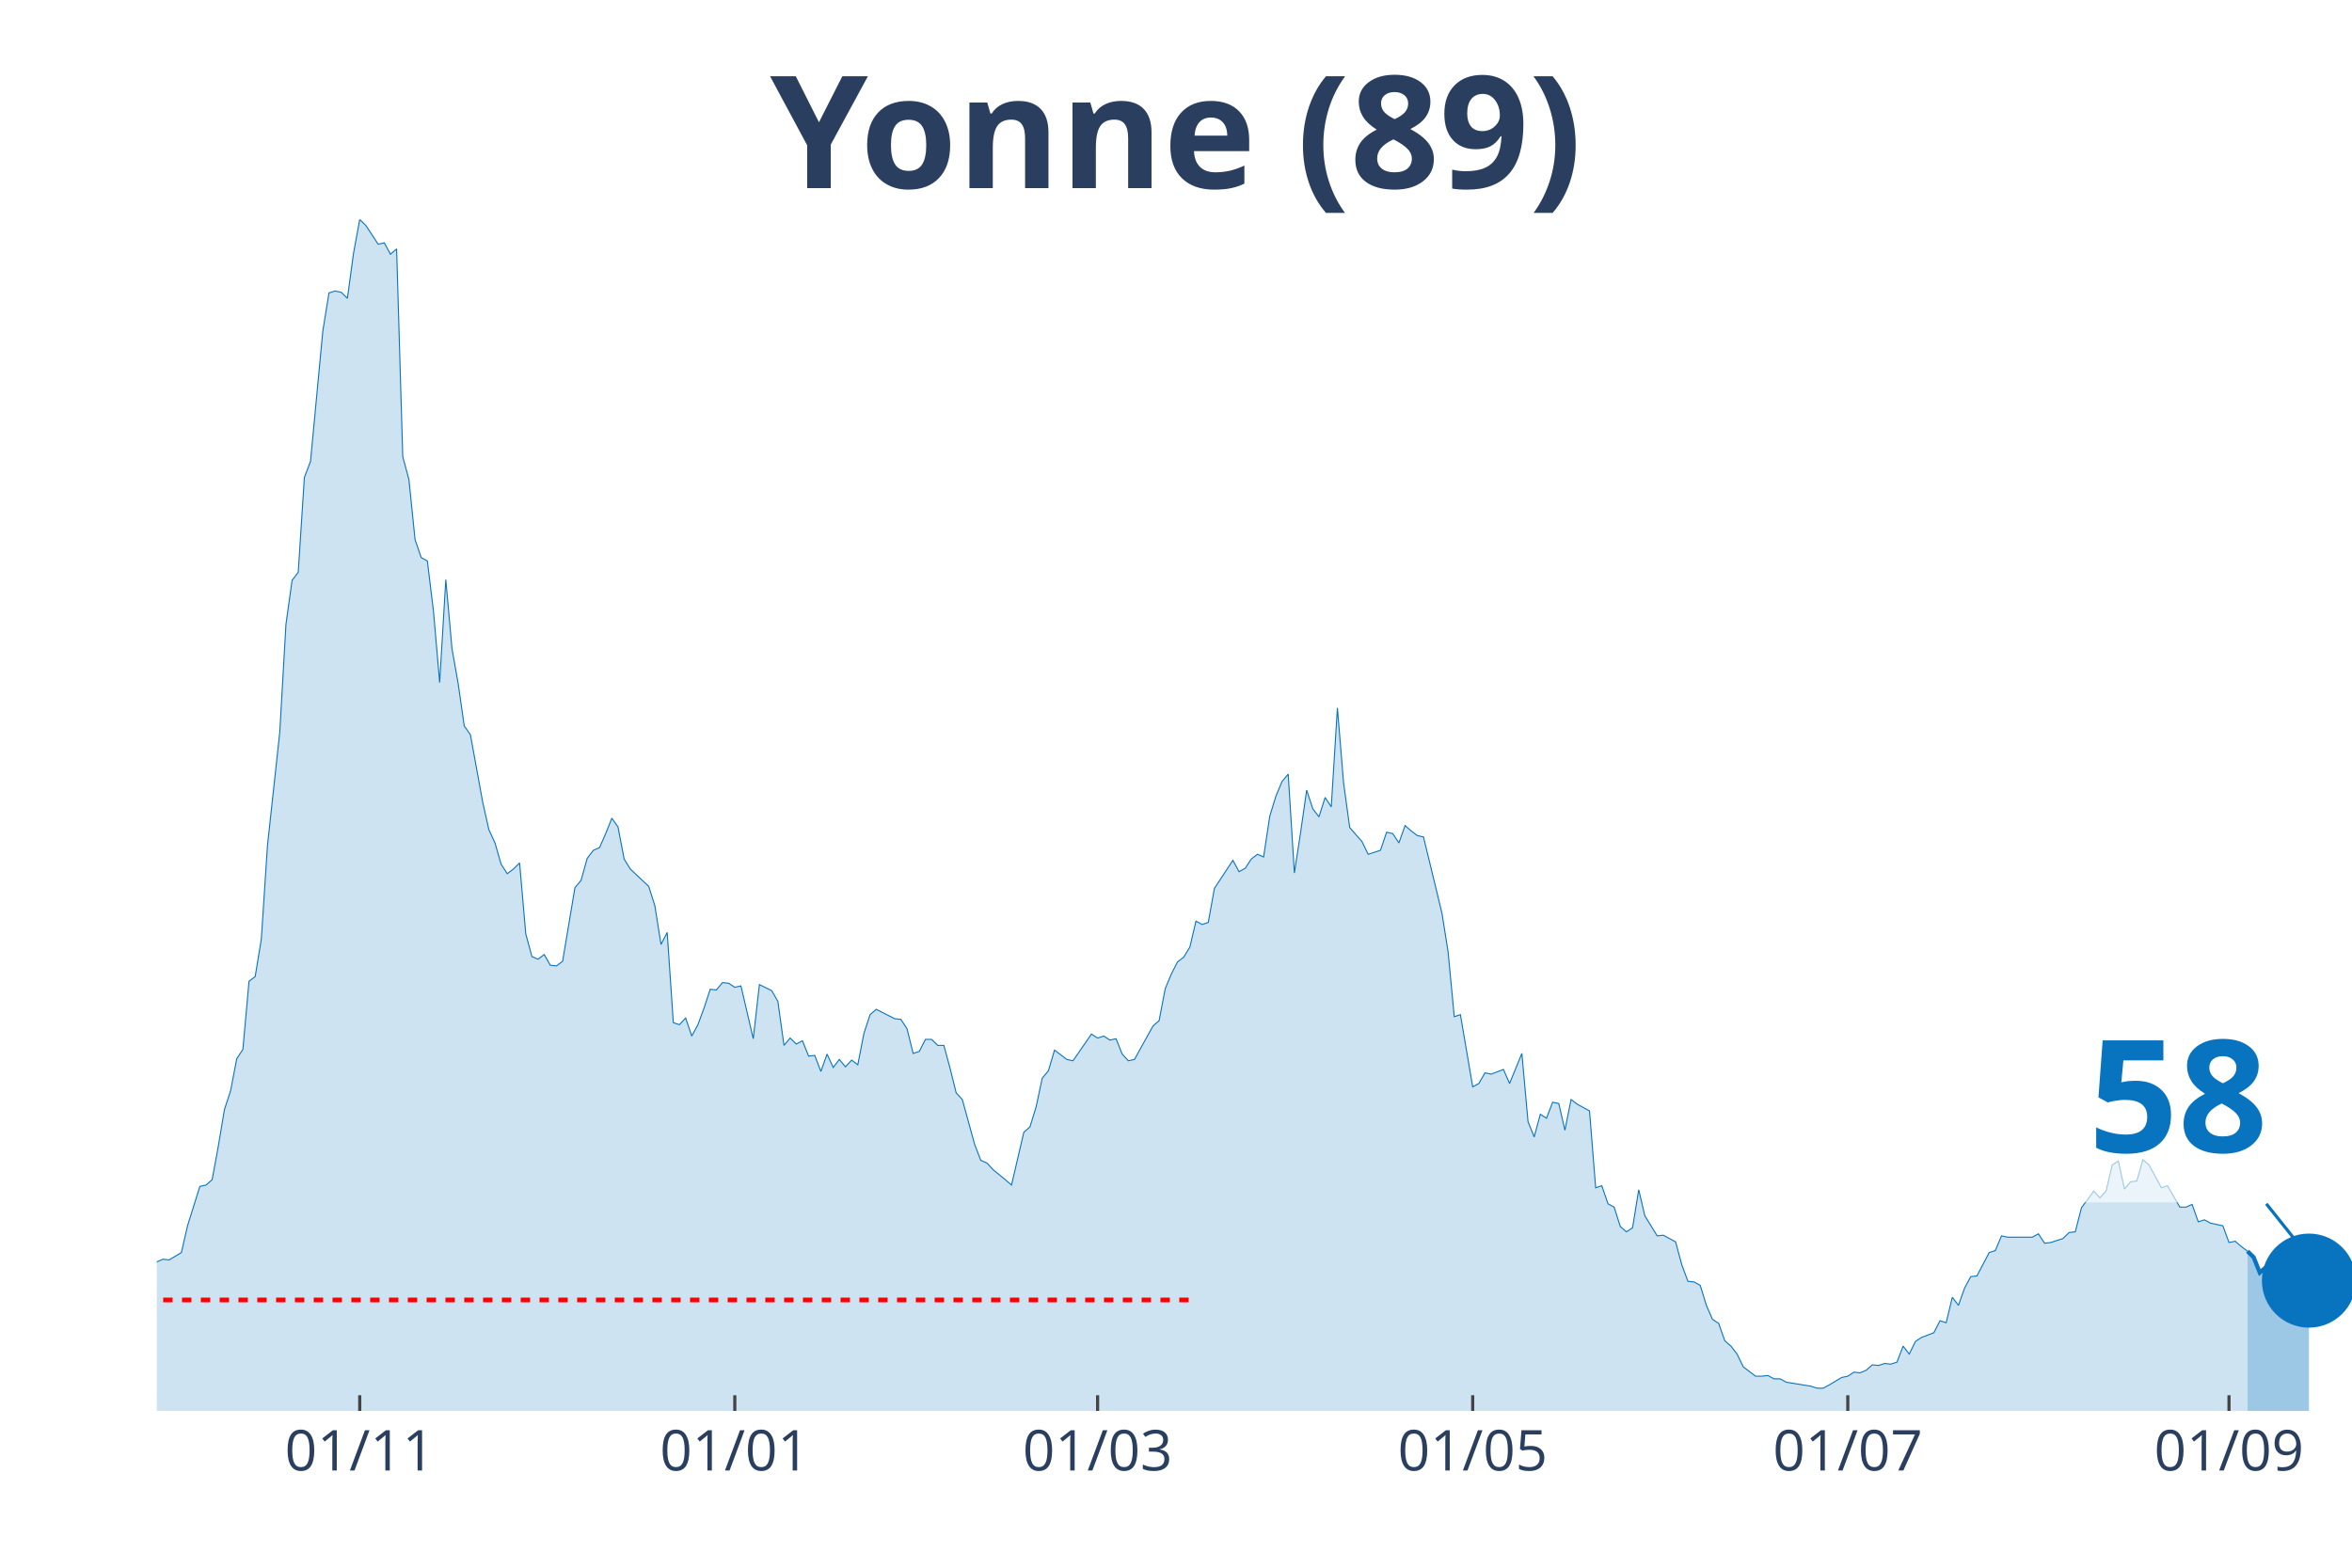
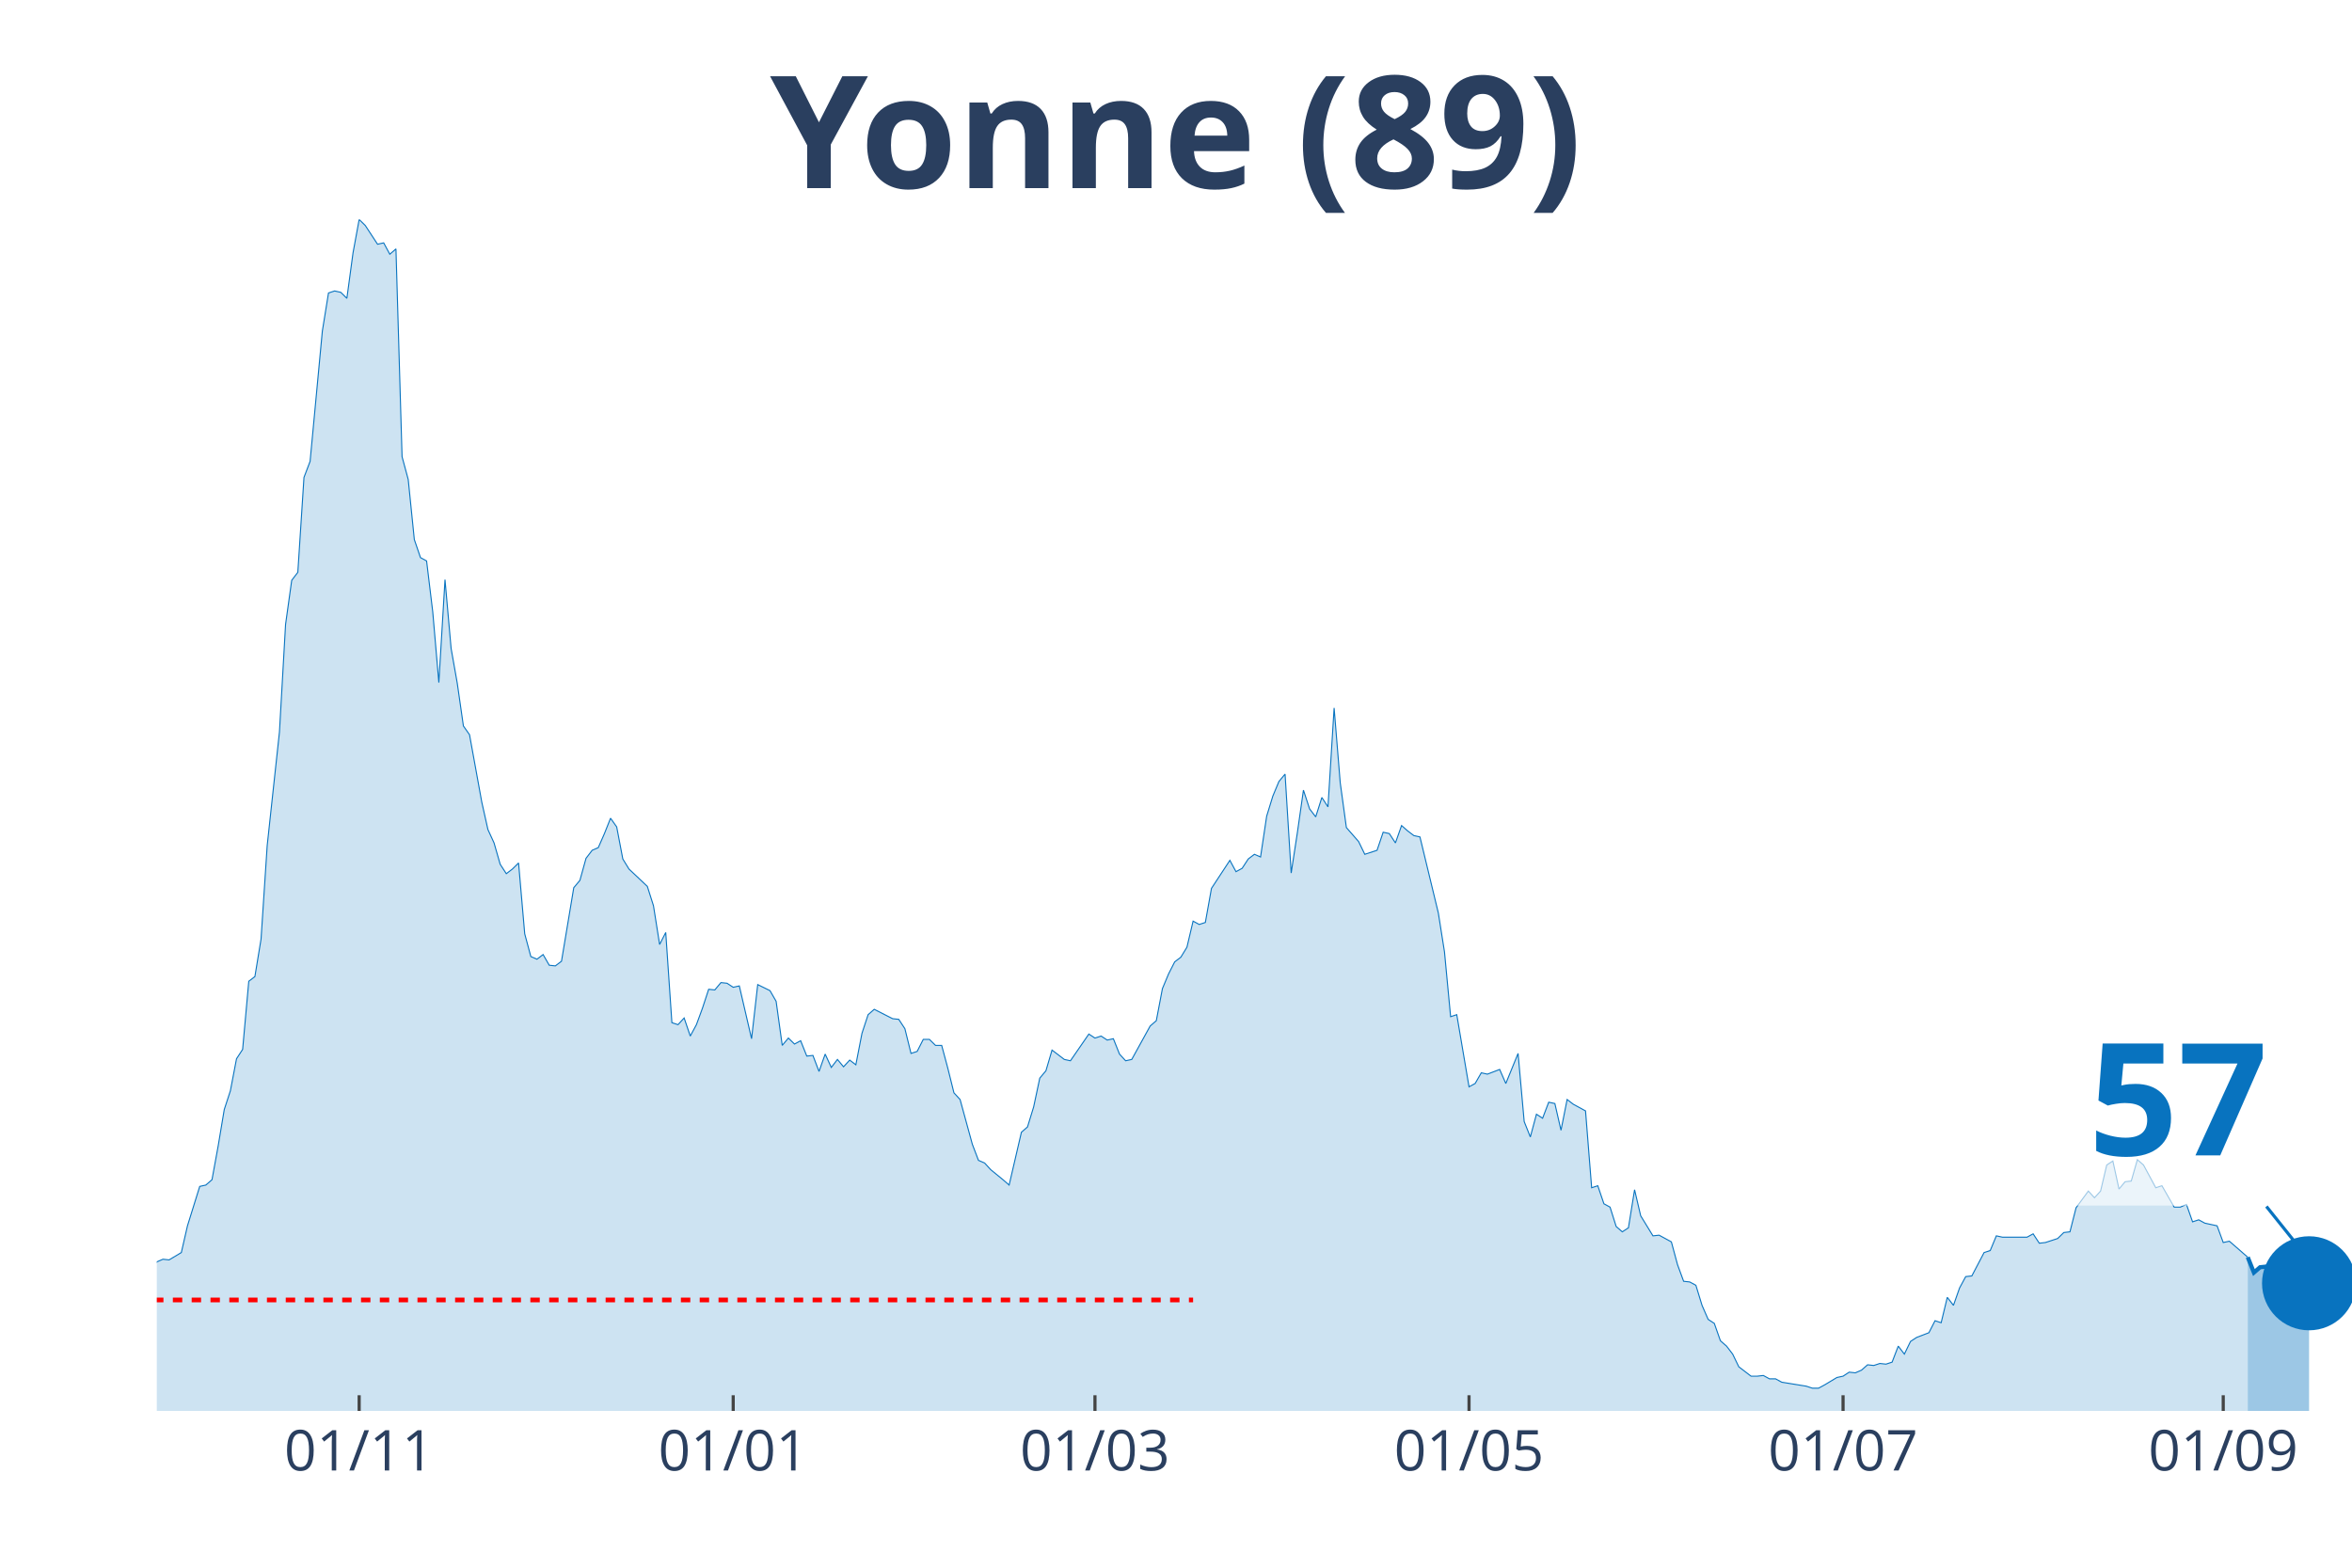
<svg xmlns="http://www.w3.org/2000/svg" class="main-svg" width="1125" height="750" style="" viewBox="0 0 750 500">
  <rect x="0" y="0" width="750" height="500" style="fill: rgb(0, 0, 0); fill-opacity: 0;" />
-   <defs id="defs-68170e">
+   <defs id="defs-c009e2">
    <g class="clips">
-       <clipPath id="clip68170exyplot" class="plotclip">
+       <clipPath id="clipc009e2xyplot" class="plotclip">
        <rect width="700" height="380" />
      </clipPath>
-       <clipPath class="axesclip" id="clip68170ex">
+       <clipPath class="axesclip" id="clipc009e2x">
        <rect x="50" y="0" width="700" height="500" />
      </clipPath>
-       <clipPath class="axesclip" id="clip68170ey">
+       <clipPath class="axesclip" id="clipc009e2y">
        <rect x="0" y="70" width="750" height="380" />
      </clipPath>
-       <clipPath class="axesclip" id="clip68170exy">
+       <clipPath class="axesclip" id="clipc009e2xy">
        <rect x="50" y="70" width="700" height="380" />
      </clipPath>
    </g>
    <g class="gradients" />
  </defs>
  <g class="bglayer">
    <rect class="bg" x="50" y="70" width="700" height="380" style="fill: rgb(0, 0, 0); fill-opacity: 0; stroke-width: 0;" />
  </g>
  <g class="layer-below">
    <g class="imagelayer" />
    <g class="shapelayer" />
  </g>
  <g class="cartesianlayer">
    <g class="subplot xy">
      <g class="layer-subplot">
        <g class="shapelayer" />
        <g class="imagelayer" />
      </g>
      <g class="gridlayer">
        <g class="x">
-           <path class="xgrid crisp" transform="translate(114.71,0)" d="M0,70v380" style="stroke: rgb(255, 255, 255); stroke-opacity: 1; stroke-width: 1px;" />
-           <path class="xgrid crisp" transform="translate(234.31,0)" d="M0,70v380" style="stroke: rgb(255, 255, 255); stroke-opacity: 1; stroke-width: 1px;" />
-           <path class="xgrid crisp" transform="translate(350,0)" d="M0,70v380" style="stroke: rgb(255, 255, 255); stroke-opacity: 1; stroke-width: 1px;" />
-           <path class="xgrid crisp" transform="translate(469.61,0)" d="M0,70v380" style="stroke: rgb(255, 255, 255); stroke-opacity: 1; stroke-width: 1px;" />
-           <path class="xgrid crisp" transform="translate(589.22,0)" d="M0,70v380" style="stroke: rgb(255, 255, 255); stroke-opacity: 1; stroke-width: 1px;" />
-           <path class="xgrid crisp" transform="translate(710.78,0)" d="M0,70v380" style="stroke: rgb(255, 255, 255); stroke-opacity: 1; stroke-width: 1px;" />
+           <path class="xgrid crisp" transform="translate(114.53,0)" d="M0,70v380" style="stroke: rgb(255, 255, 255); stroke-opacity: 1; stroke-width: 1px;" />
+           <path class="xgrid crisp" transform="translate(233.8,0)" d="M0,70v380" style="stroke: rgb(255, 255, 255); stroke-opacity: 1; stroke-width: 1px;" />
+           <path class="xgrid crisp" transform="translate(349.16,0)" d="M0,70v380" style="stroke: rgb(255, 255, 255); stroke-opacity: 1; stroke-width: 1px;" />
+           <path class="xgrid crisp" transform="translate(468.44,0)" d="M0,70v380" style="stroke: rgb(255, 255, 255); stroke-opacity: 1; stroke-width: 1px;" />
+           <path class="xgrid crisp" transform="translate(587.71,0)" d="M0,70v380" style="stroke: rgb(255, 255, 255); stroke-opacity: 1; stroke-width: 1px;" />
+           <path class="xgrid crisp" transform="translate(708.94,0)" d="M0,70v380" style="stroke: rgb(255, 255, 255); stroke-opacity: 1; stroke-width: 1px;" />
        </g>
        <g class="y" />
      </g>
      <g class="zerolinelayer" />
      <path class="xlines-below" />
      <path class="ylines-below" />
      <g class="overlines-below" />
      <g class="xaxislayer-below" />
      <g class="yaxislayer-below" />
      <g class="overaxes-below" />
-       <g class="plot" transform="translate(50, 70)" clip-path="url('#clip68170exyplot')">
+       <g class="plot" transform="translate(50, 70)" clip-path="url('#clipc009e2xyplot')">
        <g class="scatterlayer mlayer">
-           <g class="trace scatter tracef51209" style="stroke-miterlimit: 2;">
+           <g class="trace scatter trace854e95" style="stroke-miterlimit: 2;">
            <g class="fills">
              <g>
-                 <path class="js-fill" d="M666.67,380L-266.67,380L-266.67,374.25L-254.9,374.89L-252.94,376.16L-241.18,379.15L-239.22,378.08L-229.41,375.95L-227.45,375.74L-217.65,379.36L-215.69,379.36L-196.08,378.72L-194.12,378.3L-149.02,378.08L-147.06,378.3L-127.45,375.1L-125.49,375.74L-109.8,374.67L-107.84,374.67L-92.16,375.1L-90.2,373.82L-86.27,372.33L-84.31,371.05L-74.51,363.59L-72.55,359.11L-70.59,358.47L-68.63,355.7L-66.67,355.49L-64.71,356.98L-62.75,352.93L-60.78,352.93L-58.82,355.7L-56.86,354.64L-52.94,358.9L-50.98,358.69L-49.02,362.1L-47.06,362.31L-45.1,361.67L-43.14,359.75L-39.22,350.59L-37.25,349.95L-31.37,339.72L-29.41,338.01L-27.45,337.8L-25.49,336.1L-23.53,336.74L-21.57,334.39L-19.61,324.16L-17.65,322.24L-15.69,320.54L-13.73,324.37L-9.8,324.59L-7.84,323.95L-5.88,332.47L-3.92,333.11L-1.96,337.16L0,332.47L1.96,331.62L3.92,331.83L7.84,329.49L9.8,320.96L13.73,308.39L15.69,307.96L17.65,306.26L19.61,295.6L21.57,283.88L23.53,277.91L25.49,267.68L27.45,264.7L29.41,242.96L31.37,241.47L33.33,229.53L35.29,199.7L39.22,163.47L41.18,129.15L43.14,115.09L45.1,112.53L47.06,82.27L49.02,77.15L52.94,35.59L54.9,23.44L56.86,22.8L58.82,23.23L60.78,25.15L62.75,10.66L64.71,0L66.67,1.92L70.59,7.89L72.55,7.46L74.51,11.08L76.47,9.38L78.43,75.66L80.39,82.91L82.35,102.09L84.31,107.84L86.27,108.91L88.24,125.1L90.2,147.69L92.16,114.87L94.12,136.83L96.08,147.91L98.04,161.55L100,164.32L103.92,185.84L105.88,194.58L107.84,198.84L109.8,205.66L111.76,208.65L113.73,207.16L115.69,205.24L117.65,227.83L119.61,235.08L121.57,235.93L123.53,234.44L125.49,237.85L127.45,238.06L129.41,236.57L133.33,213.12L135.29,210.78L137.25,203.75L139.22,201.19L141.18,200.34L143.14,195.86L145.1,190.96L147.06,193.73L149.02,203.96L150.98,207.16L156.86,212.7L158.82,218.88L160.78,231.24L162.75,227.4L164.71,256.17L166.67,256.81L168.63,254.68L170.59,260.44L172.55,256.81L174.51,251.49L176.47,245.52L178.43,245.73L180.39,243.39L182.35,243.6L184.31,244.88L186.27,244.45L190.2,261.29L192.16,244.03L196.08,245.95L198.04,249.36L200,263.42L201.96,261.08L203.92,262.99L205.88,261.93L207.84,266.83L209.8,266.62L211.76,271.73L213.73,266.19L215.69,270.45L217.65,267.9L219.61,270.24L221.57,268.11L223.53,269.6L225.49,259.58L227.45,253.62L229.41,251.91L235.29,254.9L237.25,255.11L239.22,258.09L241.18,265.98L243.14,265.34L245.1,261.5L247.06,261.5L249.02,263.42L250.98,263.42L252.94,270.67L254.9,278.55L256.86,280.68L260.78,294.96L262.75,300.08L264.71,300.93L266.67,303.06L270.59,306.26L272.55,307.96L276.47,291.13L278.43,289.42L280.39,283.03L282.35,273.86L284.31,271.52L286.27,264.91L290.2,267.9L292.16,268.32L298.04,259.8L300,261.08L301.96,260.44L303.92,261.72L305.88,261.29L307.84,266.19L309.8,268.32L311.76,267.9L317.65,257.24L319.61,255.54L321.57,245.31L323.53,240.62L325.49,236.78L327.45,235.29L329.41,232.09L331.37,223.78L333.33,224.85L335.29,224.21L337.25,213.34L339.22,210.35L343.14,204.39L345.1,208.01L347.06,206.94L349.02,203.96L350.98,202.47L352.94,203.32L354.9,190.32L356.86,183.93L358.82,179.24L360.78,176.89L362.75,208.44L364.71,195.65L366.67,182.01L368.63,187.98L370.59,190.53L372.55,184.35L374.51,187.34L376.47,155.79L378.43,179.66L380.39,193.94L384.31,198.42L386.27,202.47L390.2,201.19L392.16,195.43L394.12,195.86L396.08,198.84L398.04,193.3L400,195.01L401.96,196.5L403.92,196.93L409.8,221.22L411.76,233.58L413.73,254.26L415.69,253.62L419.61,276.63L421.57,275.57L423.53,272.16L425.49,272.59L429.41,271.09L431.37,275.57L435.29,265.98L437.25,287.72L439.22,292.62L441.18,285.37L443.14,286.65L445.1,281.54L447.06,281.96L449.02,290.49L450.98,280.68L452.94,282.18L456.86,284.31L458.82,308.82L460.78,308.18L462.75,313.93L464.71,315L466.67,321.18L468.63,322.88L470.59,321.6L472.55,309.46L474.51,317.77L478.43,324.16L480.39,323.95L484.31,326.08L486.27,333.33L488.24,338.65L490.2,338.87L492.16,339.93L494.12,346.33L496.08,350.8L498.04,352.08L500,357.62L501.96,359.33L503.92,361.88L505.88,365.93L509.8,368.92L511.76,368.92L513.73,368.7L515.69,369.77L517.65,369.77L519.61,370.84L527.45,372.11L529.41,372.75L531.37,372.75L533.33,371.69L537.25,369.34L539.22,368.92L541.18,367.64L543.14,367.85L545.1,367L547.06,365.29L549.02,365.51L550.98,364.87L552.94,365.08L554.9,364.44L556.86,359.33L558.82,361.88L560.78,357.84L562.75,356.56L566.67,355.06L568.63,351.23L570.59,351.87L572.55,343.77L574.51,346.33L576.47,340.79L578.43,337.16L580.39,336.95L584.31,329.49L586.27,328.85L588.24,324.16L590.2,324.59L598.04,324.59L600,323.52L601.96,326.51L603.92,326.29L607.84,325.01L609.8,323.1L611.76,322.88L613.73,315.21L617.65,309.88L619.61,312.01L621.57,309.88L623.53,301.57L625.49,300.29L627.45,309.24L629.41,306.9L631.37,306.69L633.33,299.87L635.29,301.57L639.22,308.82L641.18,308.18L645.1,315L647.06,315L649.02,314.14L650.98,319.69L652.94,319.05L654.9,320.11L658.82,320.96L660.78,326.29L662.75,325.87L664.71,327.57L666.67,329.06" style="fill: rgb(8, 115, 191); fill-opacity: 0.2; stroke-width: 0;" />
+                 <path class="js-fill" d="M666.76,380L-265.92,380L-265.92,374.25L-254.19,374.89L-252.23,376.16L-240.5,379.15L-238.55,378.08L-228.77,375.95L-226.82,375.74L-217.04,379.36L-215.08,379.36L-195.53,378.72L-193.58,378.3L-148.6,378.08L-146.65,378.3L-127.09,375.1L-125.14,375.74L-109.5,374.67L-107.54,374.67L-91.9,375.1L-89.94,373.82L-86.03,372.33L-84.08,371.05L-74.3,363.59L-72.35,359.11L-70.39,358.47L-68.44,355.7L-66.48,355.49L-64.53,356.98L-62.57,352.93L-60.61,352.93L-58.66,355.7L-56.7,354.64L-52.79,358.9L-50.84,358.69L-48.88,362.1L-46.93,362.31L-44.97,361.67L-43.02,359.75L-39.11,350.59L-37.15,349.95L-31.28,339.72L-29.33,338.01L-27.37,337.8L-25.42,336.1L-23.46,336.74L-21.51,334.39L-19.55,324.16L-17.6,322.24L-15.64,320.54L-13.69,324.37L-9.78,324.59L-7.82,323.95L-5.87,332.47L-3.91,333.11L-1.96,337.16L0,332.47L1.96,331.62L3.91,331.83L7.82,329.49L9.78,320.96L13.69,308.39L15.64,307.96L17.6,306.26L19.55,295.6L21.51,283.88L23.46,277.91L25.42,267.68L27.37,264.7L29.33,242.96L31.28,241.47L33.24,229.53L35.2,199.7L39.11,163.47L41.06,129.15L43.02,115.09L44.97,112.53L46.93,82.27L48.88,77.15L52.79,35.59L54.75,23.44L56.7,22.8L58.66,23.23L60.61,25.15L62.57,10.66L64.53,0L66.48,1.92L70.39,7.89L72.35,7.46L74.3,11.08L76.26,9.38L78.21,75.66L80.17,82.91L82.12,102.09L84.08,107.84L86.03,108.91L87.99,125.1L89.94,147.69L91.9,114.87L93.85,136.83L95.81,147.91L97.77,161.55L99.72,164.32L103.63,185.84L105.59,194.58L107.54,198.84L109.5,205.66L111.45,208.65L113.41,207.16L115.36,205.24L117.32,227.83L119.27,235.08L121.23,235.93L123.18,234.44L125.14,237.85L127.09,238.06L129.05,236.57L132.96,213.12L134.92,210.78L136.87,203.75L138.83,201.19L140.78,200.34L142.74,195.86L144.69,190.96L146.65,193.73L148.6,203.96L150.56,207.16L156.42,212.7L158.38,218.88L160.34,231.24L162.29,227.4L164.25,256.17L166.2,256.81L168.16,254.68L170.11,260.44L172.07,256.81L174.02,251.49L175.98,245.52L177.93,245.73L179.89,243.39L181.84,243.6L183.8,244.88L185.75,244.45L189.66,261.29L191.62,244.03L195.53,245.95L197.49,249.36L199.44,263.42L201.4,261.08L203.35,262.99L205.31,261.93L207.26,266.83L209.22,266.62L211.17,271.73L213.13,266.19L215.08,270.45L217.04,267.9L218.99,270.24L220.95,268.11L222.91,269.6L224.86,259.58L226.82,253.62L228.77,251.91L234.64,254.9L236.59,255.11L238.55,258.09L240.5,265.98L242.46,265.34L244.41,261.5L246.37,261.5L248.32,263.42L250.28,263.42L252.23,270.67L254.19,278.55L256.15,280.68L260.06,294.96L262.01,300.08L263.97,300.93L265.92,303.06L269.83,306.26L271.79,307.96L275.7,291.13L277.65,289.42L279.61,283.03L281.56,273.86L283.52,271.52L285.47,264.91L289.39,267.9L291.34,268.32L297.21,259.8L299.16,261.08L301.12,260.44L303.07,261.72L305.03,261.29L306.98,266.19L308.94,268.32L310.89,267.9L316.76,257.24L318.72,255.54L320.67,245.31L322.63,240.62L324.58,236.78L326.54,235.29L328.49,232.09L330.45,223.78L332.4,224.85L334.36,224.21L336.31,213.34L338.27,210.35L342.18,204.39L344.13,208.01L346.09,206.94L348.04,203.96L350,202.47L351.96,203.32L353.91,190.32L355.87,183.93L357.82,179.24L359.78,176.89L361.73,208.44L363.69,195.65L365.64,182.01L367.6,187.98L369.55,190.53L371.51,184.35L373.46,187.34L375.42,155.79L377.37,179.66L379.33,193.94L383.24,198.42L385.2,202.47L389.11,201.19L391.06,195.43L393.02,195.86L394.97,198.84L396.93,193.3L398.88,195.01L400.84,196.5L402.79,196.93L408.66,221.22L410.61,233.58L412.57,254.26L414.53,253.62L418.44,276.63L420.39,275.57L422.35,272.16L424.3,272.59L428.21,271.09L430.17,275.57L434.08,265.98L436.03,287.72L437.99,292.62L439.94,285.37L441.9,286.65L443.85,281.54L445.81,281.96L447.77,290.49L449.72,280.68L451.68,282.18L455.59,284.31L457.54,308.82L459.5,308.18L461.45,313.93L463.41,315L465.36,321.18L467.32,322.88L469.27,321.6L471.23,309.46L473.18,317.77L477.09,324.16L479.05,323.95L482.96,326.08L484.92,333.33L486.87,338.65L488.83,338.87L490.78,339.93L492.74,346.33L494.69,350.8L496.65,352.08L498.6,357.62L500.56,359.33L502.51,361.88L504.47,365.93L508.38,368.92L510.34,368.92L512.29,368.7L514.25,369.77L516.2,369.77L518.16,370.84L525.98,372.11L527.93,372.75L529.89,372.75L531.84,371.69L535.75,369.34L537.71,368.92L539.66,367.64L541.62,367.85L543.58,367L545.53,365.29L547.49,365.51L549.44,364.87L551.4,365.08L553.35,364.44L555.31,359.33L557.26,361.88L559.22,357.84L561.17,356.56L565.08,355.06L567.04,351.23L568.99,351.87L570.95,343.77L572.91,346.33L574.86,340.79L576.82,337.16L578.77,336.95L582.68,329.49L584.64,328.85L586.59,324.16L588.55,324.59L596.37,324.59L598.32,323.52L600.28,326.51L602.23,326.29L606.15,325.01L608.1,323.1L610.06,322.88L612.01,315.21L615.92,309.88L617.88,312.01L619.83,309.88L621.79,301.57L623.74,300.29L625.7,309.24L627.65,306.9L629.61,306.69L631.56,299.87L633.52,301.57L637.43,308.82L639.39,308.18L643.3,315L645.25,315L647.21,314.14L649.16,319.69L651.12,319.05L653.07,320.11L656.98,320.96L658.94,326.29L660.89,325.87L662.85,327.57L666.76,330.98" style="fill: rgb(8, 115, 191); fill-opacity: 0.2; stroke-width: 0;" />
              </g>
            </g>
            <g class="errorbars" />
            <g class="lines">
-               <path class="js-line" d="M-266.67,374.25L-254.9,374.89L-252.94,376.16L-241.18,379.15L-239.22,378.08L-229.41,375.95L-227.45,375.74L-217.65,379.36L-215.69,379.36L-196.08,378.72L-194.12,378.3L-149.02,378.08L-147.06,378.3L-127.45,375.1L-125.49,375.74L-109.8,374.67L-107.84,374.67L-92.16,375.1L-90.2,373.82L-86.27,372.33L-84.31,371.05L-74.51,363.59L-72.55,359.11L-70.59,358.47L-68.63,355.7L-66.67,355.49L-64.71,356.98L-62.75,352.93L-60.78,352.93L-58.82,355.7L-56.86,354.64L-52.94,358.9L-50.98,358.69L-49.02,362.1L-47.06,362.31L-45.1,361.67L-43.14,359.75L-39.22,350.59L-37.25,349.95L-31.37,339.72L-29.41,338.01L-27.45,337.8L-25.49,336.1L-23.53,336.74L-21.57,334.39L-19.61,324.16L-17.65,322.24L-15.69,320.54L-13.73,324.37L-9.8,324.59L-7.84,323.95L-5.88,332.47L-3.92,333.11L-1.96,337.16L0,332.47L1.96,331.62L3.92,331.83L7.84,329.49L9.8,320.96L13.73,308.39L15.69,307.96L17.65,306.26L19.61,295.6L21.57,283.88L23.53,277.91L25.49,267.68L27.45,264.7L29.41,242.96L31.37,241.47L33.33,229.53L35.29,199.7L39.22,163.47L41.18,129.15L43.14,115.09L45.1,112.53L47.06,82.27L49.02,77.15L52.94,35.59L54.9,23.44L56.86,22.8L58.82,23.23L60.78,25.15L62.75,10.66L64.71,0L66.67,1.92L70.59,7.89L72.55,7.46L74.51,11.08L76.47,9.38L78.43,75.66L80.39,82.91L82.35,102.09L84.31,107.84L86.27,108.91L88.24,125.1L90.2,147.69L92.16,114.87L94.12,136.83L96.08,147.91L98.04,161.55L100,164.32L103.92,185.84L105.88,194.58L107.84,198.84L109.8,205.66L111.76,208.65L113.73,207.16L115.69,205.24L117.65,227.83L119.61,235.08L121.57,235.93L123.53,234.44L125.49,237.85L127.45,238.06L129.41,236.57L133.33,213.12L135.29,210.78L137.25,203.75L139.22,201.19L141.18,200.34L143.14,195.86L145.1,190.96L147.06,193.73L149.02,203.96L150.98,207.16L156.86,212.7L158.82,218.88L160.78,231.24L162.75,227.4L164.71,256.17L166.67,256.81L168.63,254.68L170.59,260.44L172.55,256.81L174.51,251.49L176.47,245.52L178.43,245.73L180.39,243.39L182.35,243.6L184.31,244.88L186.27,244.45L190.2,261.29L192.16,244.03L196.08,245.95L198.04,249.36L200,263.42L201.96,261.08L203.92,262.99L205.88,261.93L207.84,266.83L209.8,266.62L211.76,271.73L213.73,266.19L215.69,270.45L217.65,267.9L219.61,270.24L221.57,268.11L223.53,269.6L225.49,259.58L227.45,253.62L229.41,251.91L235.29,254.9L237.25,255.11L239.22,258.09L241.18,265.98L243.14,265.34L245.1,261.5L247.06,261.5L249.02,263.42L250.98,263.42L252.94,270.67L254.9,278.55L256.86,280.68L260.78,294.96L262.75,300.08L264.71,300.93L266.67,303.06L270.59,306.26L272.55,307.96L276.47,291.13L278.43,289.42L280.39,283.03L282.35,273.86L284.31,271.52L286.27,264.91L290.2,267.9L292.16,268.32L298.04,259.8L300,261.08L301.96,260.44L303.92,261.72L305.88,261.29L307.84,266.19L309.8,268.32L311.76,267.9L317.65,257.24L319.61,255.54L321.57,245.31L323.53,240.62L325.49,236.78L327.45,235.29L329.41,232.09L331.37,223.78L333.33,224.85L335.29,224.21L337.25,213.34L339.22,210.35L343.14,204.39L345.1,208.01L347.06,206.94L349.02,203.96L350.98,202.47L352.94,203.32L354.9,190.32L356.86,183.93L358.82,179.24L360.78,176.89L362.75,208.44L364.71,195.65L366.67,182.01L368.63,187.98L370.59,190.53L372.55,184.35L374.51,187.34L376.47,155.79L378.43,179.66L380.39,193.94L384.31,198.42L386.27,202.47L390.2,201.19L392.16,195.43L394.12,195.86L396.08,198.84L398.04,193.3L400,195.01L401.96,196.5L403.92,196.93L409.8,221.22L411.76,233.58L413.73,254.26L415.69,253.62L419.61,276.63L421.57,275.57L423.53,272.16L425.49,272.59L429.41,271.09L431.37,275.57L435.29,265.98L437.25,287.72L439.22,292.62L441.18,285.37L443.14,286.65L445.1,281.54L447.06,281.96L449.02,290.49L450.98,280.68L452.94,282.18L456.86,284.31L458.82,308.82L460.78,308.18L462.75,313.93L464.71,315L466.67,321.18L468.63,322.88L470.59,321.6L472.55,309.46L474.51,317.77L478.43,324.16L480.39,323.95L484.31,326.08L486.27,333.33L488.24,338.65L490.2,338.87L492.16,339.93L494.12,346.33L496.08,350.8L498.04,352.08L500,357.62L501.96,359.33L503.92,361.88L505.88,365.93L509.8,368.92L511.76,368.92L513.73,368.7L515.69,369.77L517.65,369.77L519.61,370.84L527.45,372.11L529.41,372.75L531.37,372.75L533.33,371.69L537.25,369.34L539.22,368.92L541.18,367.64L543.14,367.85L545.1,367L547.06,365.29L549.02,365.51L550.98,364.87L552.94,365.08L554.9,364.44L556.86,359.33L558.82,361.88L560.78,357.84L562.75,356.56L566.67,355.06L568.63,351.23L570.59,351.87L572.55,343.77L574.51,346.33L576.47,340.79L578.43,337.16L580.39,336.95L584.31,329.49L586.27,328.85L588.24,324.16L590.2,324.59L598.04,324.59L600,323.52L601.96,326.51L603.92,326.29L607.84,325.01L609.8,323.1L611.76,322.88L613.73,315.21L617.65,309.88L619.61,312.01L621.57,309.88L623.53,301.57L625.49,300.29L627.45,309.24L629.41,306.9L631.37,306.69L633.33,299.87L635.29,301.57L639.22,308.82L641.18,308.18L645.1,315L647.06,315L649.02,314.14L650.98,319.69L652.94,319.05L654.9,320.11L658.82,320.96L660.78,326.29L662.75,325.87L664.71,327.57L666.67,329.06" style="vector-effect: non-scaling-stroke; fill: none; stroke: rgb(8, 115, 191); stroke-opacity: 1; stroke-width: 0.5px; opacity: 1;" />
+               <path class="js-line" d="M-265.92,374.25L-254.19,374.89L-252.23,376.16L-240.5,379.15L-238.55,378.08L-228.77,375.95L-226.82,375.74L-217.04,379.36L-215.08,379.36L-195.53,378.72L-193.58,378.3L-148.6,378.08L-146.65,378.3L-127.09,375.1L-125.14,375.74L-109.5,374.67L-107.54,374.67L-91.9,375.1L-89.94,373.82L-86.03,372.33L-84.08,371.05L-74.3,363.59L-72.35,359.11L-70.39,358.47L-68.44,355.7L-66.48,355.49L-64.53,356.98L-62.57,352.93L-60.61,352.93L-58.66,355.7L-56.7,354.64L-52.79,358.9L-50.84,358.69L-48.88,362.1L-46.93,362.31L-44.97,361.67L-43.02,359.75L-39.11,350.59L-37.15,349.95L-31.28,339.72L-29.33,338.01L-27.37,337.8L-25.42,336.1L-23.46,336.74L-21.51,334.39L-19.55,324.16L-17.6,322.24L-15.64,320.54L-13.69,324.37L-9.78,324.59L-7.82,323.95L-5.87,332.47L-3.91,333.11L-1.96,337.16L0,332.47L1.96,331.62L3.91,331.83L7.82,329.49L9.78,320.96L13.69,308.39L15.64,307.96L17.6,306.26L19.55,295.6L21.51,283.88L23.46,277.91L25.42,267.68L27.37,264.7L29.33,242.96L31.28,241.47L33.24,229.53L35.2,199.7L39.11,163.47L41.06,129.15L43.02,115.09L44.97,112.53L46.93,82.27L48.88,77.15L52.79,35.59L54.75,23.44L56.7,22.8L58.66,23.23L60.61,25.15L62.57,10.66L64.53,0L66.48,1.92L70.39,7.89L72.35,7.46L74.3,11.08L76.26,9.38L78.21,75.66L80.17,82.91L82.12,102.09L84.08,107.84L86.03,108.91L87.99,125.1L89.94,147.69L91.9,114.87L93.85,136.83L95.81,147.91L97.77,161.55L99.72,164.32L103.63,185.84L105.59,194.58L107.54,198.84L109.5,205.66L111.45,208.65L113.41,207.16L115.36,205.24L117.32,227.83L119.27,235.08L121.23,235.93L123.18,234.44L125.14,237.85L127.09,238.06L129.05,236.57L132.96,213.12L134.92,210.78L136.87,203.75L138.83,201.19L140.78,200.34L142.74,195.86L144.69,190.96L146.65,193.73L148.6,203.96L150.56,207.16L156.42,212.7L158.38,218.88L160.34,231.24L162.29,227.4L164.25,256.17L166.2,256.81L168.16,254.68L170.11,260.44L172.07,256.81L174.02,251.49L175.98,245.52L177.93,245.73L179.89,243.39L181.84,243.6L183.8,244.88L185.75,244.45L189.66,261.29L191.62,244.03L195.53,245.95L197.49,249.36L199.44,263.42L201.4,261.08L203.35,262.99L205.31,261.93L207.26,266.83L209.22,266.62L211.17,271.73L213.13,266.19L215.08,270.45L217.04,267.9L218.99,270.24L220.95,268.11L222.91,269.6L224.86,259.58L226.82,253.62L228.77,251.91L234.64,254.9L236.59,255.11L238.55,258.09L240.5,265.98L242.46,265.34L244.41,261.5L246.37,261.5L248.32,263.42L250.28,263.42L252.23,270.67L254.19,278.55L256.15,280.68L260.06,294.96L262.01,300.08L263.97,300.93L265.92,303.06L269.83,306.26L271.79,307.96L275.7,291.13L277.65,289.42L279.61,283.03L281.56,273.86L283.52,271.52L285.47,264.91L289.39,267.9L291.34,268.32L297.21,259.8L299.16,261.08L301.12,260.44L303.07,261.72L305.03,261.29L306.98,266.19L308.94,268.32L310.89,267.9L316.76,257.24L318.72,255.54L320.67,245.31L322.63,240.62L324.58,236.78L326.54,235.29L328.49,232.09L330.45,223.78L332.4,224.85L334.36,224.21L336.31,213.34L338.27,210.35L342.18,204.39L344.13,208.01L346.09,206.94L348.04,203.96L350,202.47L351.96,203.32L353.91,190.32L355.87,183.93L357.82,179.24L359.78,176.89L361.73,208.44L363.69,195.65L365.64,182.01L367.6,187.98L369.55,190.53L371.51,184.35L373.46,187.34L375.42,155.79L377.37,179.66L379.33,193.94L383.24,198.42L385.2,202.47L389.11,201.19L391.06,195.43L393.02,195.86L394.97,198.84L396.93,193.3L398.88,195.01L400.84,196.5L402.79,196.93L408.66,221.22L410.61,233.58L412.57,254.26L414.53,253.62L418.44,276.63L420.39,275.57L422.35,272.16L424.3,272.59L428.21,271.09L430.17,275.57L434.08,265.98L436.03,287.72L437.99,292.62L439.94,285.37L441.9,286.65L443.85,281.54L445.81,281.96L447.77,290.49L449.72,280.68L451.68,282.18L455.59,284.31L457.54,308.82L459.5,308.18L461.45,313.93L463.41,315L465.36,321.18L467.32,322.88L469.27,321.6L471.23,309.46L473.18,317.77L477.09,324.16L479.05,323.95L482.96,326.08L484.92,333.33L486.87,338.65L488.83,338.87L490.78,339.93L492.74,346.33L494.69,350.8L496.65,352.08L498.6,357.62L500.56,359.33L502.51,361.88L504.47,365.93L508.38,368.92L510.34,368.92L512.29,368.7L514.25,369.77L516.2,369.77L518.16,370.84L525.98,372.11L527.93,372.75L529.89,372.75L531.84,371.69L535.75,369.34L537.71,368.92L539.66,367.64L541.62,367.85L543.58,367L545.53,365.29L547.49,365.51L549.44,364.87L551.4,365.08L553.35,364.44L555.31,359.33L557.26,361.88L559.22,357.84L561.17,356.56L565.08,355.06L567.04,351.23L568.99,351.87L570.95,343.77L572.91,346.33L574.86,340.79L576.82,337.16L578.77,336.95L582.68,329.49L584.64,328.85L586.59,324.16L588.55,324.59L596.37,324.59L598.32,323.52L600.28,326.51L602.23,326.29L606.15,325.01L608.1,323.1L610.06,322.88L612.01,315.21L615.92,309.88L617.88,312.01L619.83,309.88L621.79,301.57L623.74,300.29L625.7,309.24L627.65,306.9L629.61,306.69L631.56,299.87L633.52,301.57L637.43,308.82L639.39,308.18L643.3,315L645.25,315L647.21,314.14L649.16,319.69L651.12,319.05L653.07,320.11L656.98,320.96L658.94,326.29L660.89,325.87L662.85,327.57L666.76,330.98" style="vector-effect: non-scaling-stroke; fill: none; stroke: rgb(8, 115, 191); stroke-opacity: 1; stroke-width: 0.5px; opacity: 1;" />
            </g>
            <g class="points" />
            <g class="text" />
          </g>
-           <g class="trace scatter trace565aa3" style="stroke-miterlimit: 2;">
+           <g class="trace scatter traceacd6c9" style="stroke-miterlimit: 2;">
            <g class="fills">
              <g>
-                 <path class="js-fill" d="M686.27,380L666.67,380L666.67,329.06L668.63,330.98L670.59,335.88L672.55,334.18L674.51,333.97L676.47,336.74L678.43,335.24L680.39,335.88L682.35,337.38L684.31,334.6L686.27,338.44" style="fill: rgb(8, 115, 191); fill-opacity: 0.4; stroke-width: 0;" />
+                 <path class="js-fill" d="M686.31,380L666.76,380L666.76,330.98L668.72,335.88L670.67,334.18L672.63,333.97L674.58,336.74L676.54,335.24L678.49,335.88L680.45,337.38L682.4,334.6L684.36,338.44L686.31,339.29" style="fill: rgb(8, 115, 191); fill-opacity: 0.4; stroke-width: 0;" />
              </g>
            </g>
            <g class="errorbars" />
            <g class="lines">
-               <path class="js-line" d="M666.67,329.06L668.63,330.98L670.59,335.88L672.55,334.18L674.51,333.97L676.47,336.74L678.43,335.24L680.39,335.88L682.35,337.38L684.31,334.6L686.27,338.44" style="vector-effect: non-scaling-stroke; fill: none; stroke: rgb(8, 115, 191); stroke-opacity: 1; stroke-width: 2px; opacity: 1;" />
+               <path class="js-line" d="M666.76,330.98L668.72,335.88L670.67,334.18L672.63,333.97L674.58,336.74L676.54,335.24L678.49,335.88L680.45,337.38L682.4,334.6L684.36,338.44L686.31,339.29" style="vector-effect: non-scaling-stroke; fill: none; stroke: rgb(8, 115, 191); stroke-opacity: 1; stroke-width: 2px; opacity: 1;" />
            </g>
            <g class="points" />
            <g class="text" />
          </g>
-           <g class="trace scatter trace274b5a" style="stroke-miterlimit: 2; opacity: 1;">
+           <g class="trace scatter trace1a8778" style="stroke-miterlimit: 2; opacity: 1;">
            <g class="fills" />
            <g class="errorbars" />
            <g class="lines" />
            <g class="points">
-               <path class="point" transform="translate(686.27,338.44)" d="M15,0A15,15 0 1,1 0,-15A15,15 0 0,1 15,0Z" style="opacity: 1; stroke-width: 0px; fill: rgb(8, 115, 191); fill-opacity: 1;" />
+               <path class="point" transform="translate(686.31,339.29)" d="M15,0A15,15 0 1,1 0,-15A15,15 0 0,1 15,0Z" style="opacity: 1; stroke-width: 0px; fill: rgb(8, 115, 191); fill-opacity: 1;" />
            </g>
            <g class="text" />
          </g>
        </g>
      </g>
      <g class="overplot" />
      <path class="xlines-above crisp" style="fill: none; stroke-width: 1px; stroke: rgb(0, 0, 0); stroke-opacity: 0;" d="" />
      <path class="ylines-above crisp" style="fill: none;" d="M0,0" />
      <g class="overlines-above" />
      <g class="xaxislayer-above">
-         <path class="xtick ticks crisp" d="M0,450v-5" transform="translate(114.71,0)" style="stroke: rgb(68, 68, 68); stroke-opacity: 1; stroke-width: 1px;" />
-         <path class="xtick ticks crisp" d="M0,450v-5" transform="translate(234.31,0)" style="stroke: rgb(68, 68, 68); stroke-opacity: 1; stroke-width: 1px;" />
-         <path class="xtick ticks crisp" d="M0,450v-5" transform="translate(350,0)" style="stroke: rgb(68, 68, 68); stroke-opacity: 1; stroke-width: 1px;" />
-         <path class="xtick ticks crisp" d="M0,450v-5" transform="translate(469.61,0)" style="stroke: rgb(68, 68, 68); stroke-opacity: 1; stroke-width: 1px;" />
-         <path class="xtick ticks crisp" d="M0,450v-5" transform="translate(589.22,0)" style="stroke: rgb(68, 68, 68); stroke-opacity: 1; stroke-width: 1px;" />
-         <path class="xtick ticks crisp" d="M0,450v-5" transform="translate(710.78,0)" style="stroke: rgb(68, 68, 68); stroke-opacity: 1; stroke-width: 1px;" />
+         <path class="xtick ticks crisp" d="M0,450v-5" transform="translate(114.53,0)" style="stroke: rgb(68, 68, 68); stroke-opacity: 1; stroke-width: 1px;" />
+         <path class="xtick ticks crisp" d="M0,450v-5" transform="translate(233.8,0)" style="stroke: rgb(68, 68, 68); stroke-opacity: 1; stroke-width: 1px;" />
+         <path class="xtick ticks crisp" d="M0,450v-5" transform="translate(349.16,0)" style="stroke: rgb(68, 68, 68); stroke-opacity: 1; stroke-width: 1px;" />
+         <path class="xtick ticks crisp" d="M0,450v-5" transform="translate(468.44,0)" style="stroke: rgb(68, 68, 68); stroke-opacity: 1; stroke-width: 1px;" />
+         <path class="xtick ticks crisp" d="M0,450v-5" transform="translate(587.71,0)" style="stroke: rgb(68, 68, 68); stroke-opacity: 1; stroke-width: 1px;" />
+         <path class="xtick ticks crisp" d="M0,450v-5" transform="translate(708.94,0)" style="stroke: rgb(68, 68, 68); stroke-opacity: 1; stroke-width: 1px;" />
        <g class="xtick">
-           <text text-anchor="middle" x="0" y="469" transform="translate(114.71,0)" style="font-family: 'Open Sans', verdana, arial, sans-serif; font-size: 18px; fill: rgb(42, 63, 95); fill-opacity: 1; white-space: pre;">01/11</text>
+           <text text-anchor="middle" x="0" y="469" transform="translate(114.53,0)" style="font-family: 'Open Sans', verdana, arial, sans-serif; font-size: 18px; fill: rgb(42, 63, 95); fill-opacity: 1; white-space: pre;">01/11</text>
        </g>
        <g class="xtick">
-           <text text-anchor="middle" x="0" y="469" transform="translate(234.31,0)" style="font-family: 'Open Sans', verdana, arial, sans-serif; font-size: 18px; fill: rgb(42, 63, 95); fill-opacity: 1; white-space: pre;">01/01</text>
+           <text text-anchor="middle" x="0" y="469" transform="translate(233.8,0)" style="font-family: 'Open Sans', verdana, arial, sans-serif; font-size: 18px; fill: rgb(42, 63, 95); fill-opacity: 1; white-space: pre;">01/01</text>
        </g>
        <g class="xtick">
-           <text text-anchor="middle" x="0" y="469" transform="translate(350,0)" style="font-family: 'Open Sans', verdana, arial, sans-serif; font-size: 18px; fill: rgb(42, 63, 95); fill-opacity: 1; white-space: pre;">01/03</text>
+           <text text-anchor="middle" x="0" y="469" transform="translate(349.16,0)" style="font-family: 'Open Sans', verdana, arial, sans-serif; font-size: 18px; fill: rgb(42, 63, 95); fill-opacity: 1; white-space: pre;">01/03</text>
        </g>
        <g class="xtick">
-           <text text-anchor="middle" x="0" y="469" transform="translate(469.61,0)" style="font-family: 'Open Sans', verdana, arial, sans-serif; font-size: 18px; fill: rgb(42, 63, 95); fill-opacity: 1; white-space: pre;">01/05</text>
+           <text text-anchor="middle" x="0" y="469" transform="translate(468.44,0)" style="font-family: 'Open Sans', verdana, arial, sans-serif; font-size: 18px; fill: rgb(42, 63, 95); fill-opacity: 1; white-space: pre;">01/05</text>
        </g>
        <g class="xtick">
-           <text text-anchor="middle" x="0" y="469" transform="translate(589.22,0)" style="font-family: 'Open Sans', verdana, arial, sans-serif; font-size: 18px; fill: rgb(42, 63, 95); fill-opacity: 1; white-space: pre;">01/07</text>
+           <text text-anchor="middle" x="0" y="469" transform="translate(587.71,0)" style="font-family: 'Open Sans', verdana, arial, sans-serif; font-size: 18px; fill: rgb(42, 63, 95); fill-opacity: 1; white-space: pre;">01/07</text>
        </g>
        <g class="xtick">
-           <text text-anchor="middle" x="0" y="469" transform="translate(710.78,0)" style="font-family: 'Open Sans', verdana, arial, sans-serif; font-size: 18px; fill: rgb(42, 63, 95); fill-opacity: 1; white-space: pre;">01/09</text>
+           <text text-anchor="middle" x="0" y="469" transform="translate(708.94,0)" style="font-family: 'Open Sans', verdana, arial, sans-serif; font-size: 18px; fill: rgb(42, 63, 95); fill-opacity: 1; white-space: pre;">01/09</text>
        </g>
      </g>
      <g class="yaxislayer-above" />
      <g class="overaxes-above" />
    </g>
  </g>
  <g class="polarlayer" />
  <g class="ternarylayer" />
  <g class="geolayer" />
  <g class="funnelarealayer" />
  <g class="pielayer" />
  <g class="treemaplayer" />
  <g class="sunburstlayer" />
  <g class="glimages" />
-   <defs id="topdefs-68170e">
+   <defs id="topdefs-c009e2">
    <g class="clips" />
  </defs>
  <g class="layer-above">
    <g class="imagelayer" />
    <g class="shapelayer">
-       <path data-index="0" fill-rule="evenodd" d="M-1051.96,414.61L381.37,414.61" clip-path="url('#clip68170exy')" style="opacity: 1; stroke: rgb(255, 0, 0); stroke-opacity: 1; fill: rgb(0, 0, 0); fill-opacity: 0; stroke-dasharray: 3px, 3px; stroke-width: 1.5px;" />
+       <path data-index="0" fill-rule="evenodd" d="M-1048.88,414.61L380.45,414.61" clip-path="url('#clipc009e2xy')" style="opacity: 1; stroke: rgb(255, 0, 0); stroke-opacity: 1; fill: rgb(0, 0, 0); fill-opacity: 0; stroke-dasharray: 3px, 3px; stroke-width: 1.5px;" />
    </g>
  </g>
  <g class="infolayer">
    <g class="g-gtitle">
      <text class="gtitle" x="375" y="25" text-anchor="middle" dy="0.7em" style="font-family: 'Open Sans', verdana, arial, sans-serif; font-size: 50px; fill: rgb(42, 63, 95); opacity: 1; font-weight: normal; white-space: pre;">
        <tspan style="font-weight:bold">Yonne (89)</tspan>
      </text>
    </g>
    <g class="g-xtitle" />
    <g class="annotation" data-index="0" style="opacity: 1;">
-       <g class="annotation-text-g" transform="rotate(0,694.27,348.44)">
-         <g class="cursor-pointer" transform="translate(651, 312)">
+       <g class="annotation-text-g" transform="rotate(0,694.31,349.29)">
+         <g class="cursor-pointer" transform="translate(651, 313)">
          <rect class="bg" x="0.5" y="0.5" width="86" height="71" style="stroke-width: 1px; stroke: rgb(0, 0, 0); stroke-opacity: 0; fill: rgb(255, 255, 255); fill-opacity: 0.6;" />
          <text class="annotation-text" text-anchor="middle" x="43.531" y="55.5" style="font-family: 'Open Sans', verdana, arial, sans-serif; font-size: 50px; fill: rgb(8, 115, 191); fill-opacity: 1; white-space: pre;">
-             <tspan style="font-weight:bold">58 </tspan>
+             <tspan style="font-weight:bold">57 </tspan>
          </text>
        </g>
      </g>
      <g class="annotation-arrow-g" style="opacity: 1;">
-         <path d="M722.67,383.94L734.27,398.44" style="stroke-width: 1px; stroke: rgb(8, 115, 191); stroke-opacity: 1; stroke-dasharray: 0px, 0px, 18.569px, 18.569px;" />
+         <path d="M722.71,384.79L734.31,399.29" style="stroke-width: 1px; stroke: rgb(8, 115, 191); stroke-opacity: 1; stroke-dasharray: 0px, 0px, 18.569px, 18.569px;" />
      </g>
    </g>
  </g>
</svg>
